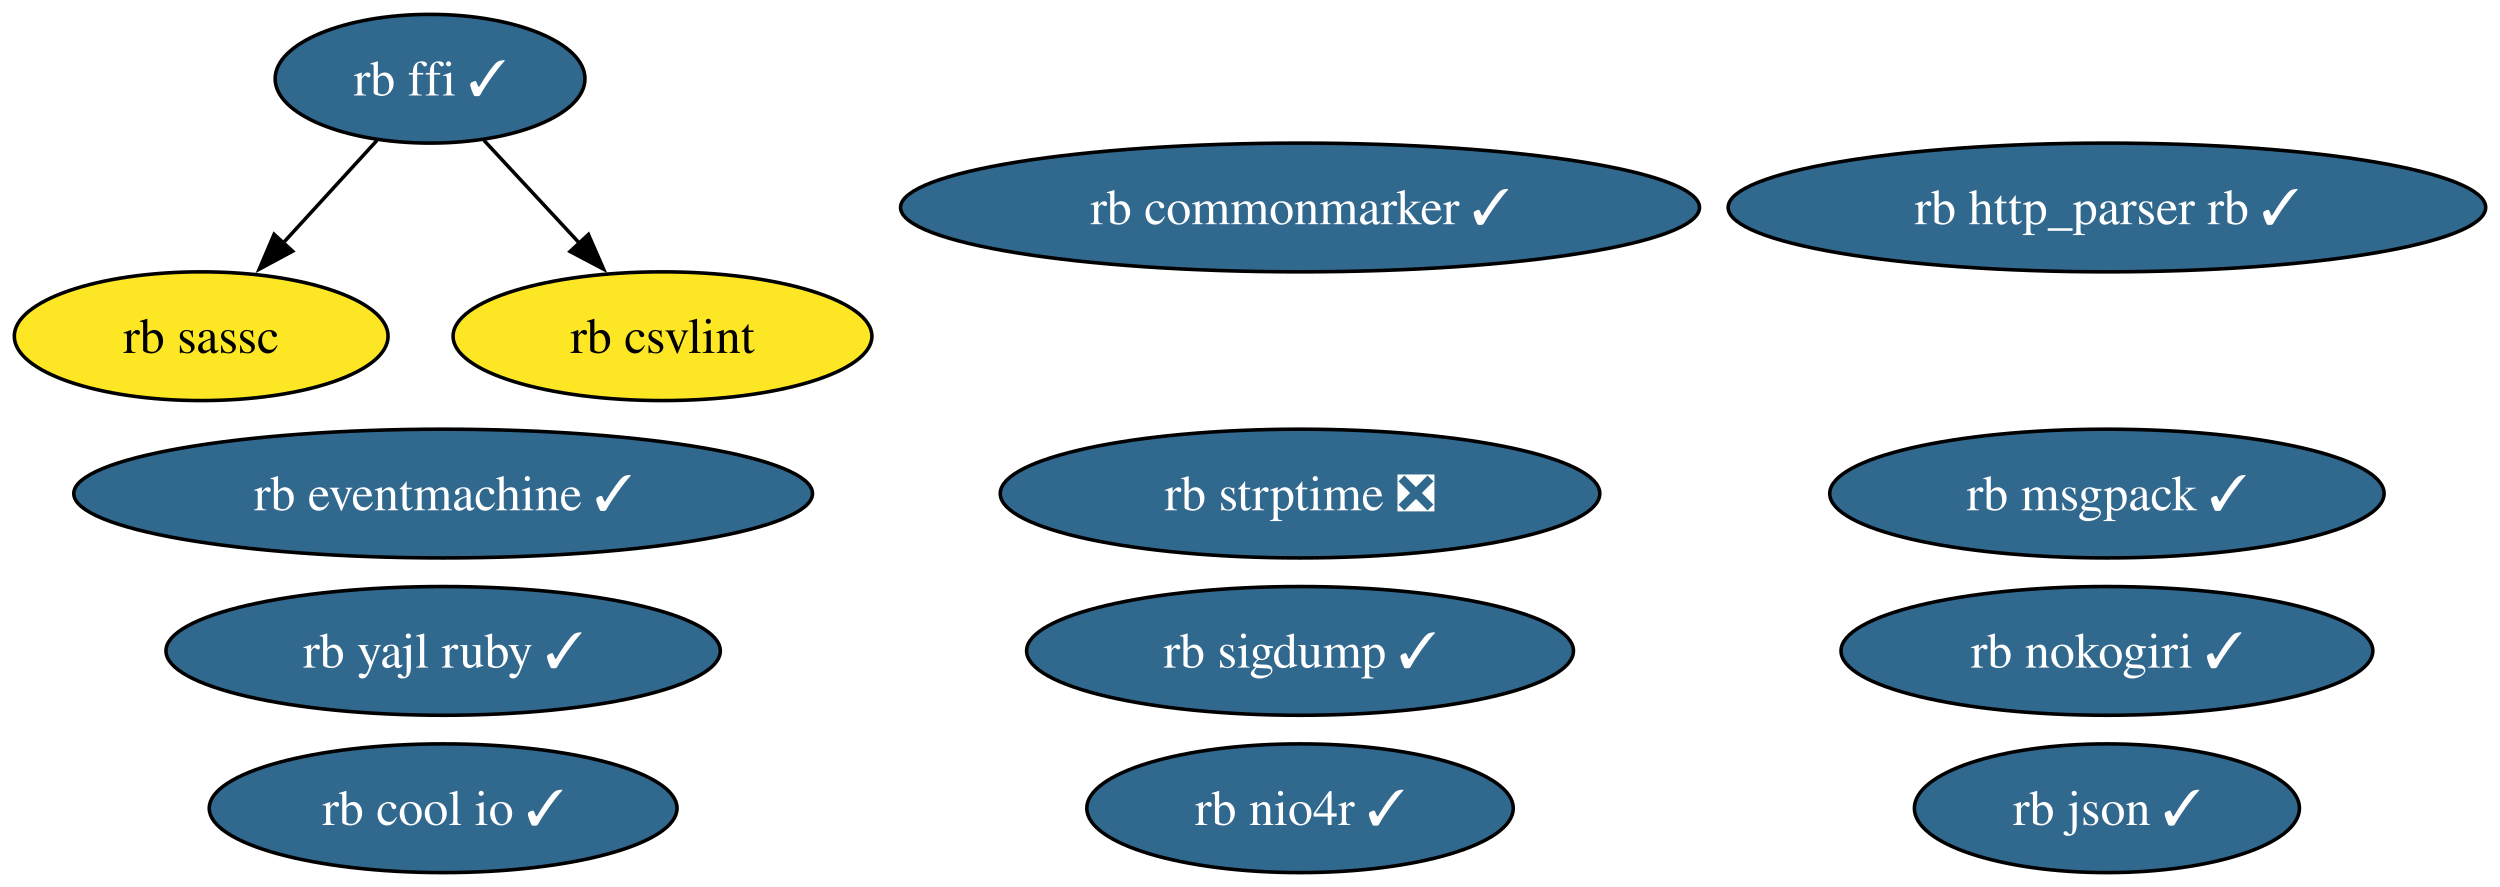
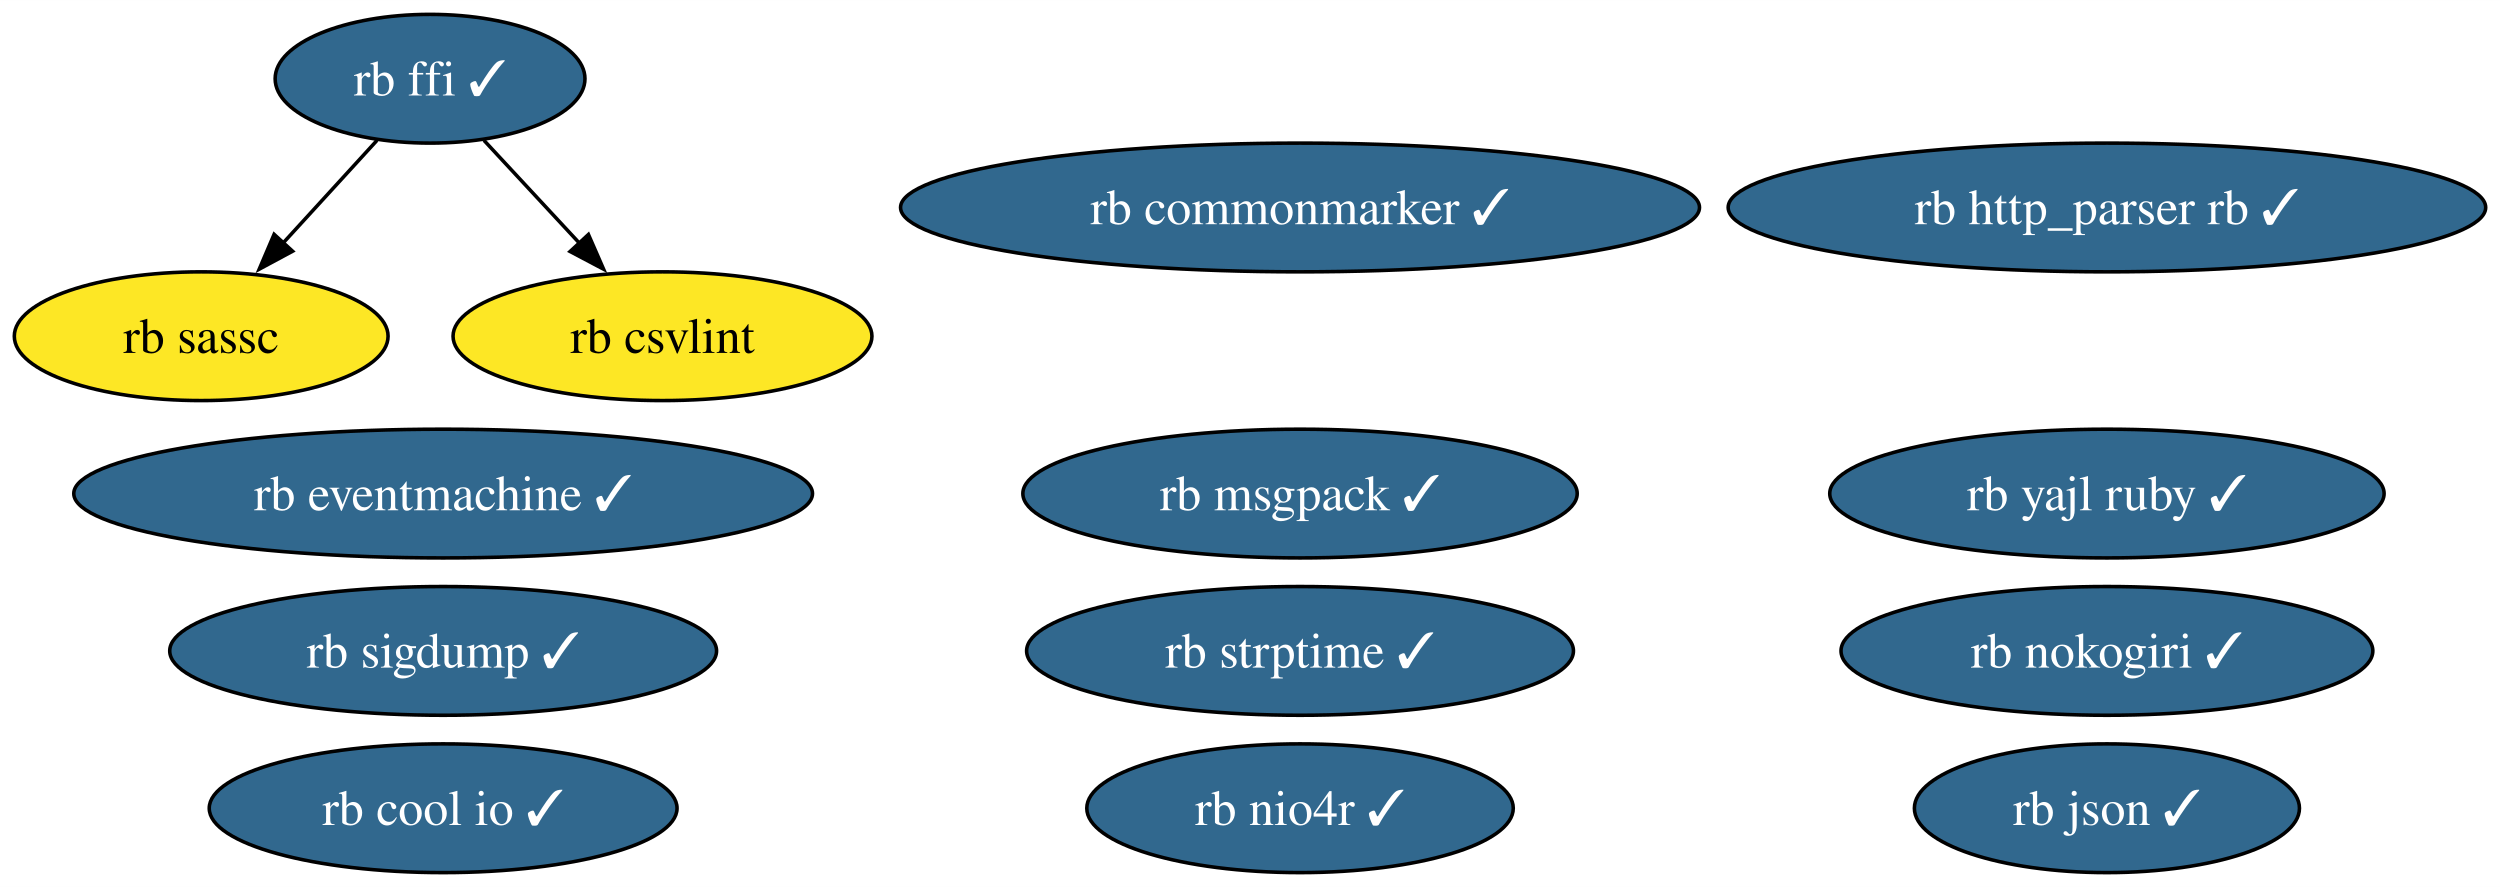
<svg xmlns="http://www.w3.org/2000/svg" xmlns:xlink="http://www.w3.org/1999/xlink" width="699pt" height="248pt" viewBox="0.00 0.00 699.10 248.00">
  <g id="graph0" class="graph" transform="scale(1 1) rotate(0) translate(4 244)">
    <polygon fill="white" stroke="none" points="-4,4 -4,-244 695.1,-244 695.1,4 -4,4" />
    <g id="node1" class="node">
      <g id="a_node1">
        <a xlink:href="https://github.com/conda-forge/rb-eventmachine-feedstock/pull/5" xlink:title="rb eventmachine ✓">
          <ellipse fill="#31688e" stroke="black" cx="119.92" cy="-106" rx="103.29" ry="18" />
          <text text-anchor="middle" x="119.92" y="-101.33" font-family="Times,serif" font-size="14.00" fill="white">rb eventmachine ✓</text>
        </a>
      </g>
    </g>
    <g id="node2" class="node">
      <g id="a_node2">
        <a xlink:href="https://github.com/conda-forge/rb-http_parser.rb-feedstock/pull/4" xlink:title="rb http_parser rb ✓">
          <ellipse fill="#31688e" stroke="black" cx="585.18" cy="-186" rx="105.92" ry="18" />
          <text text-anchor="middle" x="585.18" y="-181.32" font-family="Times,serif" font-size="14.00" fill="white">rb http_parser rb ✓</text>
        </a>
      </g>
    </g>
    <g id="node3" class="node">
      <g id="a_node3">
        <a xlink:href="https://github.com/conda-forge/rb-ffi-feedstock/pull/12" xlink:title="rb ffi ✓">
          <ellipse fill="#31688e" stroke="black" cx="116.26" cy="-222" rx="43.32" ry="18" />
          <text text-anchor="middle" x="116.26" y="-217.32" font-family="Times,serif" font-size="14.00" fill="white">rb ffi ✓</text>
        </a>
      </g>
    </g>
    <g id="node4" class="node">
      <g id="a_node4">
        <a xlink:href="https://github.com/conda-forge/rb-sassc-feedstock" xlink:title="rb sassc">
          <ellipse fill="#fde725" stroke="black" cx="52.26" cy="-150" rx="52.26" ry="18" />
          <text text-anchor="middle" x="52.26" y="-145.32" font-family="Times,serif" font-size="14.00">rb sassc</text>
        </a>
      </g>
    </g>
    <g id="edge2" class="edge">
      <path fill="none" stroke="black" d="M101.42,-204.76C93.61,-196.23 83.88,-185.58 75.13,-176.02" />
      <polygon fill="black" stroke="black" points="77.82,-173.77 68.49,-168.75 72.65,-178.49 77.82,-173.77" />
    </g>
    <g id="node14" class="node">
      <g id="a_node14">
        <a xlink:href="https://github.com/conda-forge/rb-csvlint-feedstock" xlink:title="rb csvlint">
          <ellipse fill="#fde725" stroke="black" cx="181.26" cy="-150" rx="58.57" ry="18" />
          <text text-anchor="middle" x="181.26" y="-145.32" font-family="Times,serif" font-size="14.00">rb csvlint</text>
        </a>
      </g>
    </g>
    <g id="edge1" class="edge">
      <path fill="none" stroke="black" d="M131.34,-204.76C139.26,-196.23 149.15,-185.58 158.03,-176.02" />
      <polygon fill="black" stroke="black" points="160.55,-178.45 164.79,-168.74 155.42,-173.69 160.55,-178.45" />
    </g>
    <g id="node5" class="node">
      <g id="a_node5">
        <a xlink:href="https://github.com/conda-forge/rb-nokogiri-feedstock/pull/14" xlink:title="rb nokogiri ✓">
          <ellipse fill="#31688e" stroke="black" cx="585.18" cy="-62" rx="74.36" ry="18" />
          <text text-anchor="middle" x="585.18" y="-57.33" font-family="Times,serif" font-size="14.00" fill="white">rb nokogiri ✓</text>
        </a>
      </g>
    </g>
    <g id="node6" class="node">
      <g id="a_node6">
        <a xlink:href="https://github.com/conda-forge/rb-commonmarker-feedstock/pull/7" xlink:title="rb commonmarker ✓">
          <ellipse fill="#31688e" stroke="black" cx="359.54" cy="-186" rx="111.71" ry="18" />
          <text text-anchor="middle" x="359.54" y="-181.32" font-family="Times,serif" font-size="14.00" fill="white">rb commonmarker ✓</text>
        </a>
      </g>
    </g>
    <g id="node7" class="node">
      <g id="a_node7">
        <a xlink:href="https://github.com/conda-forge/rb-json-feedstock/pull/10" xlink:title="rb json ✓">
          <ellipse fill="#31688e" stroke="black" cx="585.18" cy="-18" rx="53.84" ry="18" />
          <text text-anchor="middle" x="585.18" y="-13.32" font-family="Times,serif" font-size="14.00" fill="white">rb json ✓</text>
        </a>
      </g>
    </g>
    <g id="node8" class="node">
      <g id="a_node8">
        <a xlink:href="https://github.com/conda-forge/rb-msgpack-feedstock/pull/12" xlink:title="rb msgpack ✓">
-           <ellipse fill="#31688e" stroke="black" cx="585.18" cy="-106" rx="77.51" ry="18" />
-           <text text-anchor="middle" x="585.18" y="-101.33" font-family="Times,serif" font-size="14.00" fill="white">rb msgpack ✓</text>
+           <ellipse fill="#31688e" stroke="black" cx="359.54" cy="-106" rx="77.51" ry="18" />
+           <text text-anchor="middle" x="359.54" y="-101.33" font-family="Times,serif" font-size="14.00" fill="white">rb msgpack ✓</text>
        </a>
      </g>
    </g>
    <g id="node9" class="node">
      <g id="a_node9">
        <a xlink:href="https://github.com/conda-forge/rb-sigdump-feedstock/pull/2" xlink:title="rb sigdump ✓">
-           <ellipse fill="#31688e" stroke="black" cx="359.54" cy="-62" rx="76.46" ry="18" />
-           <text text-anchor="middle" x="359.54" y="-57.33" font-family="Times,serif" font-size="14.00" fill="white">rb sigdump ✓</text>
+           <ellipse fill="#31688e" stroke="black" cx="119.92" cy="-62" rx="76.46" ry="18" />
+           <text text-anchor="middle" x="119.92" y="-57.33" font-family="Times,serif" font-size="14.00" fill="white">rb sigdump ✓</text>
        </a>
      </g>
    </g>
    <g id="node10" class="node">
      <g id="a_node10">
-         <a xlink:href="https://github.com/conda-forge/rb-strptime-feedstock/pull/6" xlink:title="rb strptime ❎">
-           <ellipse fill="#31688e" stroke="black" cx="359.54" cy="-106" rx="83.83" ry="18" />
-           <text text-anchor="middle" x="359.54" y="-101.33" font-family="Times,serif" font-size="14.00" fill="white">rb strptime ❎</text>
+         <a xlink:href="https://github.com/conda-forge/rb-strptime-feedstock/pull/6" xlink:title="rb strptime ✓">
+           <ellipse fill="#31688e" stroke="black" cx="359.54" cy="-62" rx="76.46" ry="18" />
+           <text text-anchor="middle" x="359.54" y="-57.33" font-family="Times,serif" font-size="14.00" fill="white">rb strptime ✓</text>
        </a>
      </g>
    </g>
    <g id="node11" class="node">
      <g id="a_node11">
        <a xlink:href="https://github.com/conda-forge/rb-yajl-ruby-feedstock/pull/5" xlink:title="rb yajl ruby ✓">
-           <ellipse fill="#31688e" stroke="black" cx="119.92" cy="-62" rx="77.51" ry="18" />
-           <text text-anchor="middle" x="119.92" y="-57.33" font-family="Times,serif" font-size="14.00" fill="white">rb yajl ruby ✓</text>
+           <ellipse fill="#31688e" stroke="black" cx="585.18" cy="-106" rx="77.51" ry="18" />
+           <text text-anchor="middle" x="585.18" y="-101.33" font-family="Times,serif" font-size="14.00" fill="white">rb yajl ruby ✓</text>
        </a>
      </g>
    </g>
    <g id="node12" class="node">
      <g id="a_node12">
        <a xlink:href="https://github.com/conda-forge/rb-cool.io-feedstock/pull/8" xlink:title="rb cool io ✓">
          <ellipse fill="#31688e" stroke="black" cx="119.92" cy="-18" rx="65.41" ry="18" />
          <text text-anchor="middle" x="119.92" y="-13.32" font-family="Times,serif" font-size="14.00" fill="white">rb cool io ✓</text>
        </a>
      </g>
    </g>
    <g id="node13" class="node">
      <g id="a_node13">
        <a xlink:href="https://github.com/conda-forge/rb-nio4r-feedstock/pull/6" xlink:title="rb nio4r ✓">
          <ellipse fill="#31688e" stroke="black" cx="359.54" cy="-18" rx="59.63" ry="18" />
          <text text-anchor="middle" x="359.54" y="-13.32" font-family="Times,serif" font-size="14.00" fill="white">rb nio4r ✓</text>
        </a>
      </g>
    </g>
  </g>
</svg>
